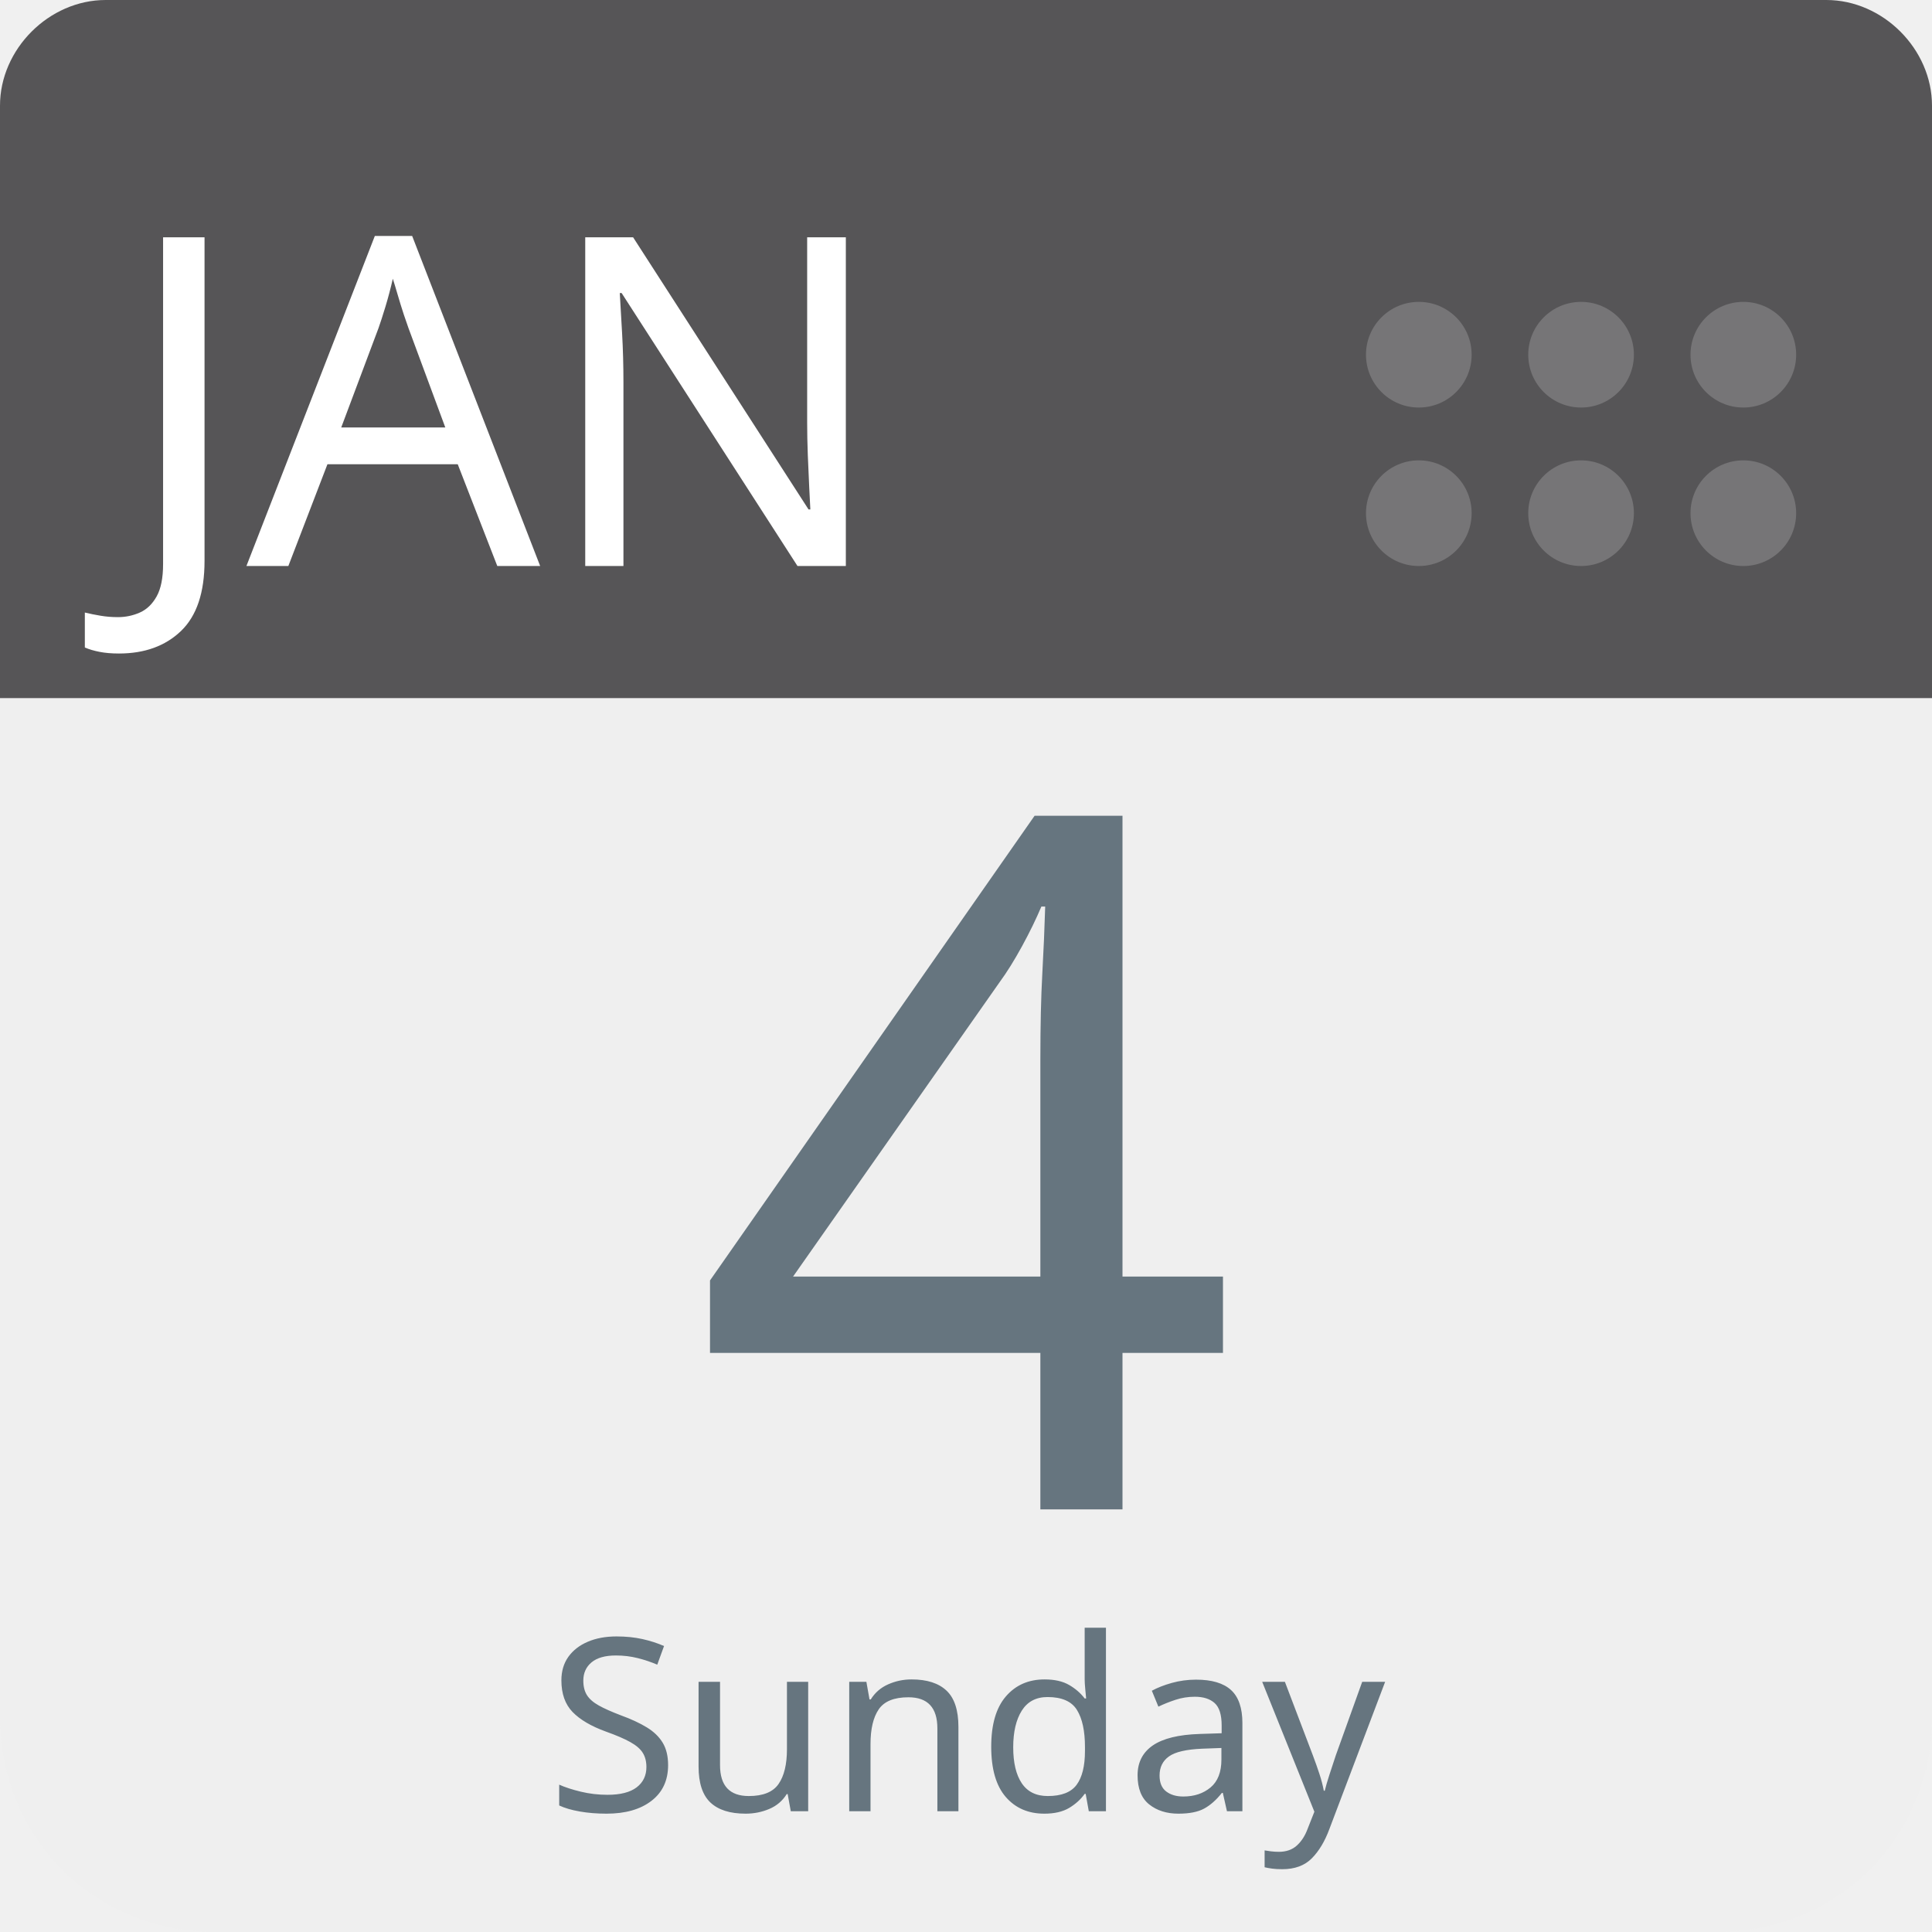
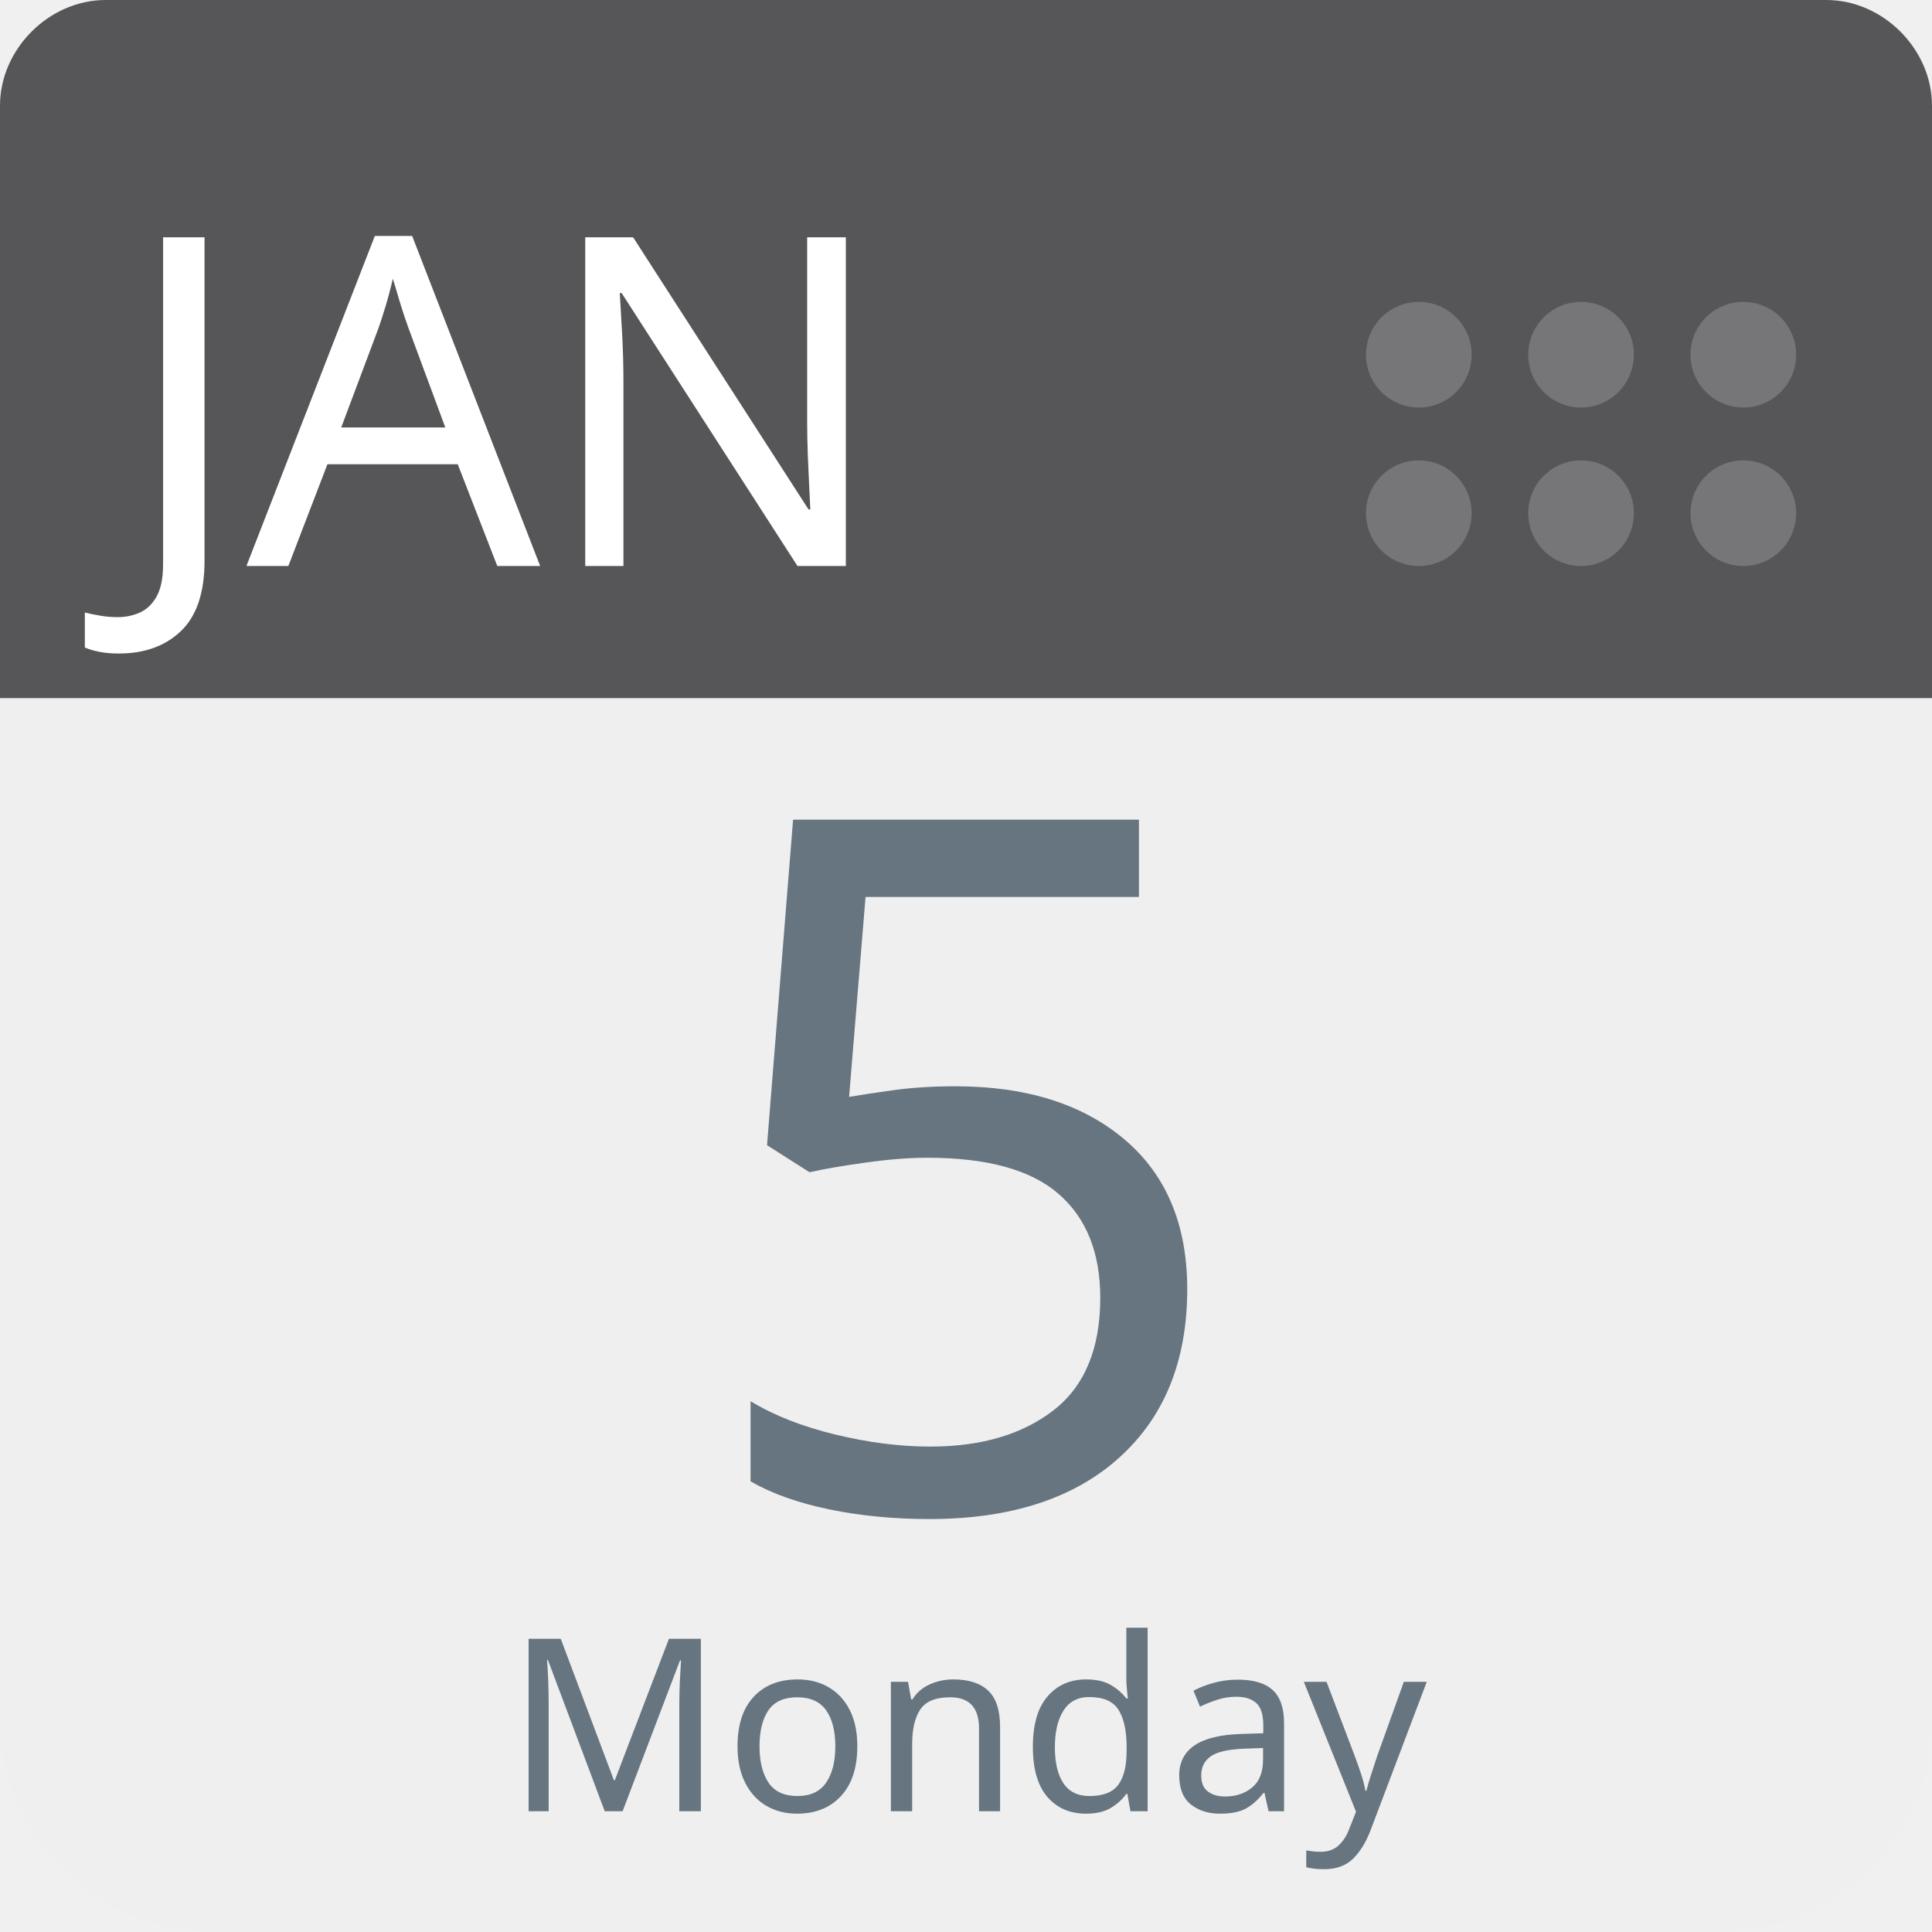
<svg xmlns="http://www.w3.org/2000/svg" aria-label="Calendar" role="img" viewBox="0 0 512 512" width="100%" height="100%" style="cursor: default">
      null
      <path d="m512,455c0,32 -25,57 -57,57l-398,0c-32,0 -57,-25 -57,-57l0,-327c0,-31 25,-57 57,-57l398,0c32,0 57,26 57,57l0,327z" fill="#efefef" />
  <path d="m484,0l-47,0l-409,0c-15,0 -28,13 -28,28l0,157l512,0l0,-157c0,-15 -13,-28 -28,-28z" fill="#565557" />
  <g fill="#767577">
    <circle cx="462" cy="136" r="14" />
    <circle cx="462" cy="94" r="14" />
    <circle cx="419" cy="136" r="14" />
    <circle cx="419" cy="94" r="14" />
    <circle cx="376" cy="136" r="14" />
    <circle cx="376" cy="94" r="14" />
  </g>
  <text id="month" x="32" y="150" fill="#fff" font-family="-apple-system, BlinkMacSystemFont, 'Noto Sans', 'Noto Sans CJK SC', 'Microsoft YaHei', sans-serif, 'Segoe UI', Roboto, 'Helvetica Neue', Arial" font-size="122px" style="text-anchor: left">JAN</text>
-   <text id="day" x="256" y="400" fill="#66757f" font-family="-apple-system, BlinkMacSystemFont, 'Noto Sans', 'Noto Sans CJK SC', 'Microsoft YaHei', sans-serif, 'Segoe UI', Roboto, 'Helvetica Neue', Arial" font-size="256px" style="text-anchor: middle">4</text>
-   <text id="weekday" x="256" y="480" fill="#66757f" font-family="-apple-system, BlinkMacSystemFont, 'Noto Sans', 'Noto Sans CJK SC', 'Microsoft YaHei', sans-serif, 'Segoe UI', Roboto, 'Helvetica Neue', Arial" font-size="64px" style="text-anchor: middle">Sunday</text>
+   <text id="day" x="256" y="400" fill="#66757f" font-family="-apple-system, BlinkMacSystemFont, 'Noto Sans', 'Noto Sans CJK SC', 'Microsoft YaHei', sans-serif, 'Segoe UI', Roboto, 'Helvetica Neue', Arial" font-size="256px" style="text-anchor: middle">5</text>
+   <text id="weekday" x="256" y="480" fill="#66757f" font-family="-apple-system, BlinkMacSystemFont, 'Noto Sans', 'Noto Sans CJK SC', 'Microsoft YaHei', sans-serif, 'Segoe UI', Roboto, 'Helvetica Neue', Arial" font-size="64px" style="text-anchor: middle">Monday</text>
      null
    </svg>
